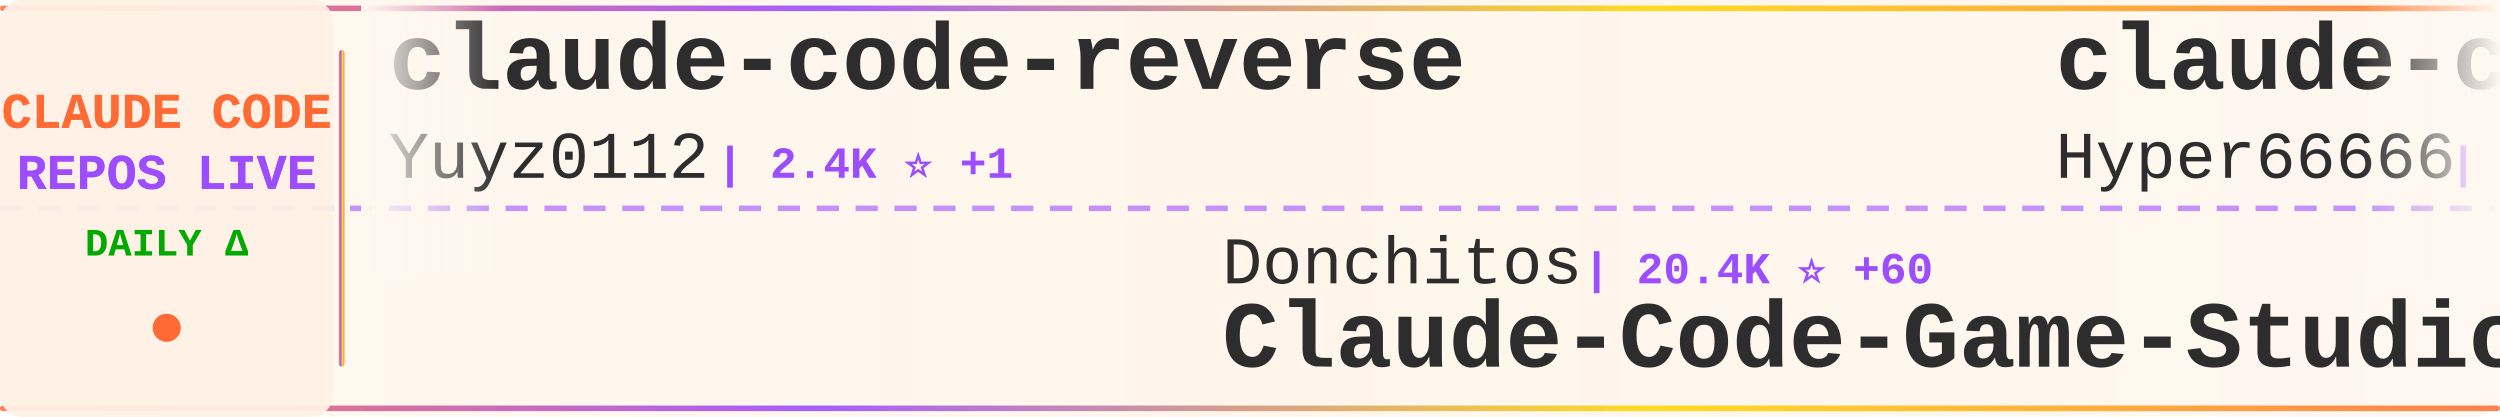
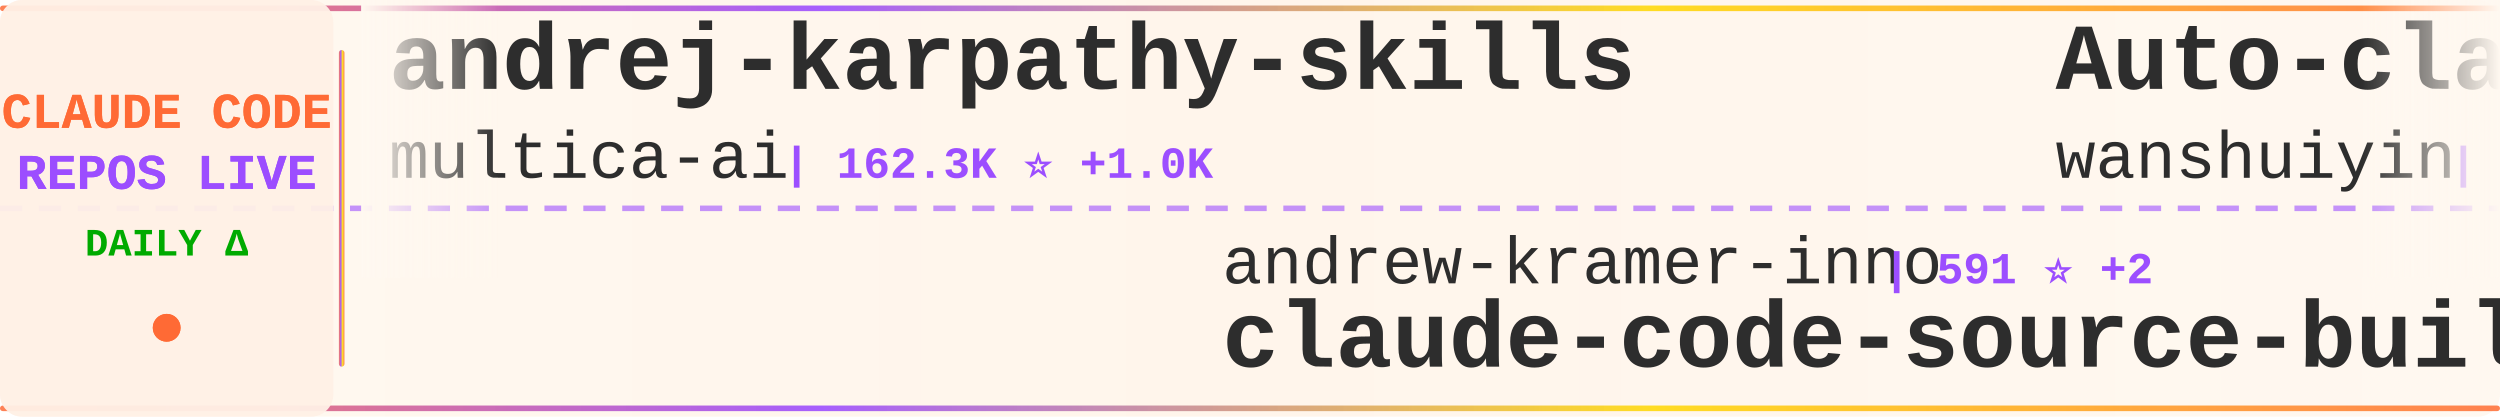
<svg xmlns="http://www.w3.org/2000/svg" width="900" height="150">
  <defs>
    <linearGradient id="tickerBg" x1="0%" y1="0%" x2="100%" y2="0%">
      <stop offset="0%" style="stop-color:#fff8f0;stop-opacity:0.98" />
      <stop offset="50%" style="stop-color:#fff5eb;stop-opacity:1" />
      <stop offset="100%" style="stop-color:#fff8f0;stop-opacity:0.98" />
    </linearGradient>
    <linearGradient id="borderGrad" x1="0%" y1="0%" x2="100%" y2="0%">
      <stop offset="0%" style="stop-color:#FF6B35;stop-opacity:0.85">
        <animate attributeName="stop-opacity" values="0.85;1;0.85" dur="2s" repeatCount="indefinite" />
      </stop>
      <stop offset="33%" style="stop-color:#9C4EFF;stop-opacity:0.9">
        <animate attributeName="stop-opacity" values="0.9;1;0.9" dur="2.2s" repeatCount="indefinite" />
      </stop>
      <stop offset="66%" style="stop-color:#FFD700;stop-opacity:0.85">
        <animate attributeName="stop-opacity" values="0.85;1;0.85" dur="1.8s" repeatCount="indefinite" />
      </stop>
      <stop offset="100%" style="stop-color:#FF6B35;stop-opacity:0.85">
        <animate attributeName="stop-opacity" values="0.85;1;0.85" dur="2s" repeatCount="indefinite" />
      </stop>
    </linearGradient>
    <filter id="textGlow">
      <feGaussianBlur stdDeviation="0.15" result="coloredBlur" />
      <feMerge>
        <feMergeNode in="coloredBlur" />
        <feMergeNode in="SourceGraphic" />
      </feMerge>
    </filter>
    <filter id="metricGlow">
      <feGaussianBlur stdDeviation="0.2" result="coloredBlur" />
      <feMerge>
        <feMergeNode in="coloredBlur" />
        <feMergeNode in="SourceGraphic" />
      </feMerge>
    </filter>
    <linearGradient id="leftFade" x1="0%" y1="0%" x2="100%" y2="0%">
      <stop offset="0%" style="stop-color:#fff8f0;stop-opacity:1" />
      <stop offset="100%" style="stop-color:#fff8f0;stop-opacity:0" />
    </linearGradient>
    <linearGradient id="rightFade" x1="0%" y1="0%" x2="100%" y2="0%">
      <stop offset="0%" style="stop-color:#fff8f0;stop-opacity:0" />
      <stop offset="100%" style="stop-color:#fff8f0;stop-opacity:1" />
    </linearGradient>
  </defs>
  <rect width="900" height="150" fill="url(#tickerBg)" rx="8" />
  <rect x="0" y="2" width="900" height="2" fill="url(#borderGrad)" rx="1" />
  <rect x="0" y="146" width="900" height="2" fill="url(#borderGrad)" rx="1" />
  <line x1="0" y1="75" x2="900" y2="75" stroke="#9C4EFF" stroke-width="2" stroke-dasharray="8 6" opacity="0.6" />
  <rect x="0" y="0" width="120" height="150" fill="#fff0e6" opacity="0.95" rx="8" />
  <text x="60" y="46" font-family="'Courier New', monospace" font-size="18" font-weight="bold" fill="#FF6B35" text-anchor="middle" filter="url(#textGlow)">
    CLAUDE CODE
  </text>
  <text x="60" y="68" font-family="'Courier New', monospace" font-size="18" font-weight="bold" fill="#9C4EFF" text-anchor="middle" filter="url(#textGlow)">
    REPOS LIVE
  </text>
  <text x="60" y="92" font-family="'Courier New', monospace" font-size="14" font-weight="bold" fill="#00aa00" text-anchor="middle">
    DAILY Δ
  </text>
  <circle cx="60" cy="118" r="5" fill="#FF6B35" filter="url(#metricGlow)">
    <animate attributeName="r" values="4;6;4" dur="1.5s" repeatCount="indefinite" />
    <animate attributeName="opacity" values="0.6;1;0.6" dur="1.5s" repeatCount="indefinite" />
  </circle>
  <rect x="122" y="18" width="2" height="114" fill="url(#borderGrad)" rx="1" />
  <clipPath id="tickerClip">
    <rect x="130" y="0" width="770" height="150" />
  </clipPath>
  <g clip-path="url(#tickerClip)">
    <g id="tickerItems">
      <animateTransform attributeName="transform" attributeType="XML" type="translate" from="0 0" to="-3000 0" dur="54s" repeatCount="indefinite" />
      <g transform="translate(0, 0)">
+         <text x="140" y="32" font-family="'Courier New', monospace" font-size="34" font-weight="bold" fill="#2d2d2d">andrej-karpathy-skills</text>
+         <text x="140" y="64" font-family="'Courier New', monospace" font-size="24" font-weight="normal" fill="#2d2d2d" opacity="1.0">multica-ai</text>
+         <text x="282" y="64" font-family="'Courier New', monospace" font-size="16" font-weight="bold" fill="#9C4EFF"> | 162.3K ⭐ +1.0K</text>
+       </g>
+       <g transform="translate(300, 0)">
+         <text x="140" y="102" font-family="'Courier New', monospace" font-size="24" font-weight="normal" fill="#2d2d2d" opacity="1.0">andrew-kramer-inno</text>
+         <text x="378" y="102" font-family="'Courier New', monospace" font-size="16" font-weight="bold" fill="#9C4EFF"> | 591 ⭐ +2</text>
+         <text x="140" y="132" font-family="'Courier New', monospace" font-size="34" font-weight="bold" fill="#2d2d2d">claude-code-source-build</text>
+       </g>
+       <g transform="translate(600, 0)">
+         <text x="140" y="32" font-family="'Courier New', monospace" font-size="34" font-weight="bold" fill="#2d2d2d">Auto-claude-code-researc...</text>
+         <text x="140" y="64" font-family="'Courier New', monospace" font-size="24" font-weight="normal" fill="#2d2d2d" opacity="1.0">wanshuiyin</text>
+         <text x="282" y="64" font-family="'Courier New', monospace" font-size="16" font-weight="bold" fill="#9C4EFF"> | 11.0K ⭐ +56</text>
+       </g>
+       <g transform="translate(900, 0)">
+         <text x="140" y="102" font-family="'Courier New', monospace" font-size="24" font-weight="normal" fill="#2d2d2d" opacity="1.0">ChinaSiro</text>
+         <text x="270" y="102" font-family="'Courier New', monospace" font-size="16" font-weight="bold" fill="#9C4EFF"> | 9.3K ⭐ +4</text>
+         <text x="140" y="132" font-family="'Courier New', monospace" font-size="34" font-weight="bold" fill="#2d2d2d">claude-code-sourcemap</text>
+       </g>
+       <g transform="translate(1200, 0)">
+         <text x="140" y="32" font-family="'Courier New', monospace" font-size="34" font-weight="bold" fill="#2d2d2d">claude-plugins-official</text>
+         <text x="140" y="64" font-family="'Courier New', monospace" font-size="24" font-weight="normal" fill="#2d2d2d" opacity="1.0">anthropics</text>
+         <text x="282" y="64" font-family="'Courier New', monospace" font-size="16" font-weight="bold" fill="#9C4EFF"> | 28.7K ⭐ +154</text>
+       </g>
+       <g transform="translate(1500, 0)">
+         <text x="140" y="102" font-family="'Courier New', monospace" font-size="24" font-weight="normal" fill="#2d2d2d" opacity="1.0">VoltAgent</text>
+         <text x="270" y="102" font-family="'Courier New', monospace" font-size="16" font-weight="bold" fill="#9C4EFF"> | 20.9K ⭐ +55</text>
+         <text x="140" y="132" font-family="'Courier New', monospace" font-size="34" font-weight="bold" fill="#2d2d2d">awesome-claude-code-suba...</text>
+       </g>
+       <g transform="translate(1800, 0)">
+         <text x="140" y="32" font-family="'Courier New', monospace" font-size="34" font-weight="bold" fill="#2d2d2d">claude-code-templates</text>
+         <text x="140" y="64" font-family="'Courier New', monospace" font-size="24" font-weight="normal" fill="#2d2d2d" opacity="1.0">davila7</text>
+         <text x="246" y="64" font-family="'Courier New', monospace" font-size="16" font-weight="bold" fill="#9C4EFF"> | 27.7K ⭐ +16</text>
+       </g>
+       <g transform="translate(2100, 0)">
+         <text x="140" y="102" font-family="'Courier New', monospace" font-size="24" font-weight="normal" fill="#2d2d2d" opacity="1.0">ghuntley</text>
+         <text x="258" y="102" font-family="'Courier New', monospace" font-size="16" font-weight="bold" fill="#9C4EFF"> | 980 ⭐</text>
+         <text x="140" y="132" font-family="'Courier New', monospace" font-size="34" font-weight="bold" fill="#2d2d2d">claude-code-source-code-...</text>
+       </g>
+       <g transform="translate(2400, 0)">
        <text x="140" y="32" font-family="'Courier New', monospace" font-size="34" font-weight="bold" fill="#2d2d2d">claude-code-reverse</text>
        <text x="140" y="64" font-family="'Courier New', monospace" font-size="24" font-weight="normal" fill="#2d2d2d" opacity="1.0">Yuyz0112</text>
-         <text x="258" y="64" font-family="'Courier New', monospace" font-size="16" font-weight="bold" fill="#9C4EFF"> | 2.4K ⭐ +1</text>
-       </g>
-       <g transform="translate(300, 0)">
-         <text x="140" y="102" font-family="'Courier New', monospace" font-size="24" font-weight="normal" fill="#2d2d2d" opacity="1.0">Donchitos</text>
-         <text x="270" y="102" font-family="'Courier New', monospace" font-size="16" font-weight="bold" fill="#9C4EFF"> | 20.4K ⭐ +60</text>
-         <text x="140" y="132" font-family="'Courier New', monospace" font-size="34" font-weight="bold" fill="#2d2d2d">Claude-Code-Game-Studios</text>
-       </g>
-       <g transform="translate(600, 0)">
-         <text x="140" y="32" font-family="'Courier New', monospace" font-size="34" font-weight="bold" fill="#2d2d2d">claude-code-sourcemap</text>
-         <text x="140" y="64" font-family="'Courier New', monospace" font-size="24" font-weight="normal" fill="#2d2d2d" opacity="1.0">Hyper66666</text>
-         <text x="282" y="64" font-family="'Courier New', monospace" font-size="16" font-weight="bold" fill="#9C4EFF"> | 215 ⭐</text>
-       </g>
-       <g transform="translate(900, 0)">
-         <text x="140" y="102" font-family="'Courier New', monospace" font-size="24" font-weight="normal" fill="#2d2d2d" opacity="1.0">snarktank</text>
-         <text x="270" y="102" font-family="'Courier New', monospace" font-size="16" font-weight="bold" fill="#9C4EFF"> | 19.8K ⭐ +23</text>
-         <text x="140" y="132" font-family="'Courier New', monospace" font-size="34" font-weight="bold" fill="#2d2d2d">ralph</text>
-       </g>
-       <g transform="translate(1200, 0)">
-         <text x="140" y="32" font-family="'Courier New', monospace" font-size="34" font-weight="bold" fill="#2d2d2d">claude-code-templates</text>
-         <text x="140" y="64" font-family="'Courier New', monospace" font-size="24" font-weight="normal" fill="#2d2d2d" opacity="1.0">davila7</text>
-         <text x="246" y="64" font-family="'Courier New', monospace" font-size="16" font-weight="bold" fill="#9C4EFF"> | 27.7K ⭐ +17</text>
-       </g>
-       <g transform="translate(1500, 0)">
-         <text x="140" y="102" font-family="'Courier New', monospace" font-size="24" font-weight="normal" fill="#2d2d2d" opacity="1.0">repowise-dev</text>
-         <text x="306" y="102" font-family="'Courier New', monospace" font-size="16" font-weight="bold" fill="#9C4EFF"> | 1.1K ⭐ +2</text>
-         <text x="140" y="132" font-family="'Courier New', monospace" font-size="34" font-weight="bold" fill="#2d2d2d">claude-code-prompts</text>
-       </g>
-       <g transform="translate(1800, 0)">
-         <text x="140" y="32" font-family="'Courier New', monospace" font-size="34" font-weight="bold" fill="#2d2d2d">claude-code-from-scratch</text>
-         <text x="140" y="64" font-family="'Courier New', monospace" font-size="24" font-weight="normal" fill="#2d2d2d" opacity="1.0">Windy3f3f3f3f</text>
-         <text x="318" y="64" font-family="'Courier New', monospace" font-size="16" font-weight="bold" fill="#9C4EFF"> | 1.3K ⭐ +4</text>
-       </g>
-       <g transform="translate(2100, 0)">
-         <text x="140" y="102" font-family="'Courier New', monospace" font-size="24" font-weight="normal" fill="#2d2d2d" opacity="1.0">Piebald-AI</text>
-         <text x="282" y="102" font-family="'Courier New', monospace" font-size="16" font-weight="bold" fill="#9C4EFF"> | 10.6K ⭐ +29</text>
-         <text x="140" y="132" font-family="'Courier New', monospace" font-size="34" font-weight="bold" fill="#2d2d2d">claude-code-system-promp...</text>
-       </g>
-       <g transform="translate(2400, 0)">
-         <text x="140" y="32" font-family="'Courier New', monospace" font-size="34" font-weight="bold" fill="#2d2d2d">claude-howto</text>
-         <text x="140" y="64" font-family="'Courier New', monospace" font-size="24" font-weight="normal" fill="#2d2d2d" opacity="1.0">luongnv89</text>
-         <text x="270" y="64" font-family="'Courier New', monospace" font-size="16" font-weight="bold" fill="#9C4EFF"> | 34.6K ⭐ +94</text>
+         <text x="258" y="64" font-family="'Courier New', monospace" font-size="16" font-weight="bold" fill="#9C4EFF"> | 2.4K ⭐</text>
      </g>
      <g transform="translate(2700, 0)">
-         <text x="140" y="102" font-family="'Courier New', monospace" font-size="24" font-weight="normal" fill="#2d2d2d" opacity="1.0">carlvellotti</text>
-         <text x="306" y="102" font-family="'Courier New', monospace" font-size="16" font-weight="bold" fill="#9C4EFF"> | 2.1K ⭐ +1</text>
-         <text x="140" y="132" font-family="'Courier New', monospace" font-size="34" font-weight="bold" fill="#2d2d2d">claude-code-pm-course</text>
+         <text x="140" y="102" font-family="'Courier New', monospace" font-size="24" font-weight="normal" fill="#2d2d2d" opacity="1.0">jeremylongshore</text>
+         <text x="342" y="102" font-family="'Courier New', monospace" font-size="16" font-weight="bold" fill="#9C4EFF"> | 2.3K ⭐ +5</text>
+         <text x="140" y="132" font-family="'Courier New', monospace" font-size="34" font-weight="bold" fill="#2d2d2d">claude-code-plugins-plus...</text>
      </g>
      <g transform="translate(3000, 0)">
-         <text x="140" y="32" font-family="'Courier New', monospace" font-size="34" font-weight="bold" fill="#2d2d2d">claude-code-reverse</text>
-         <text x="140" y="64" font-family="'Courier New', monospace" font-size="24" font-weight="normal" fill="#2d2d2d" opacity="1.0">Yuyz0112</text>
-         <text x="258" y="64" font-family="'Courier New', monospace" font-size="16" font-weight="bold" fill="#9C4EFF"> | 2.4K ⭐ +1</text>
+         <text x="140" y="32" font-family="'Courier New', monospace" font-size="34" font-weight="bold" fill="#2d2d2d">andrej-karpathy-skills</text>
+         <text x="140" y="64" font-family="'Courier New', monospace" font-size="24" font-weight="normal" fill="#2d2d2d" opacity="1.0">multica-ai</text>
+         <text x="282" y="64" font-family="'Courier New', monospace" font-size="16" font-weight="bold" fill="#9C4EFF"> | 162.3K ⭐ +1.0K</text>
      </g>
      <g transform="translate(3300, 0)">
-         <text x="140" y="102" font-family="'Courier New', monospace" font-size="24" font-weight="normal" fill="#2d2d2d" opacity="1.0">Donchitos</text>
-         <text x="270" y="102" font-family="'Courier New', monospace" font-size="16" font-weight="bold" fill="#9C4EFF"> | 20.4K ⭐ +60</text>
-         <text x="140" y="132" font-family="'Courier New', monospace" font-size="34" font-weight="bold" fill="#2d2d2d">Claude-Code-Game-Studios</text>
+         <text x="140" y="102" font-family="'Courier New', monospace" font-size="24" font-weight="normal" fill="#2d2d2d" opacity="1.0">andrew-kramer-inno</text>
+         <text x="378" y="102" font-family="'Courier New', monospace" font-size="16" font-weight="bold" fill="#9C4EFF"> | 591 ⭐ +2</text>
+         <text x="140" y="132" font-family="'Courier New', monospace" font-size="34" font-weight="bold" fill="#2d2d2d">claude-code-source-build</text>
      </g>
      <g transform="translate(3600, 0)">
-         <text x="140" y="32" font-family="'Courier New', monospace" font-size="34" font-weight="bold" fill="#2d2d2d">claude-code-sourcemap</text>
-         <text x="140" y="64" font-family="'Courier New', monospace" font-size="24" font-weight="normal" fill="#2d2d2d" opacity="1.0">Hyper66666</text>
-         <text x="282" y="64" font-family="'Courier New', monospace" font-size="16" font-weight="bold" fill="#9C4EFF"> | 215 ⭐</text>
+         <text x="140" y="32" font-family="'Courier New', monospace" font-size="34" font-weight="bold" fill="#2d2d2d">Auto-claude-code-researc...</text>
+         <text x="140" y="64" font-family="'Courier New', monospace" font-size="24" font-weight="normal" fill="#2d2d2d" opacity="1.0">wanshuiyin</text>
+         <text x="282" y="64" font-family="'Courier New', monospace" font-size="16" font-weight="bold" fill="#9C4EFF"> | 11.0K ⭐ +56</text>
      </g>
      <g transform="translate(3900, 0)">
-         <text x="140" y="102" font-family="'Courier New', monospace" font-size="24" font-weight="normal" fill="#2d2d2d" opacity="1.0">snarktank</text>
-         <text x="270" y="102" font-family="'Courier New', monospace" font-size="16" font-weight="bold" fill="#9C4EFF"> | 19.8K ⭐ +23</text>
-         <text x="140" y="132" font-family="'Courier New', monospace" font-size="34" font-weight="bold" fill="#2d2d2d">ralph</text>
+         <text x="140" y="102" font-family="'Courier New', monospace" font-size="24" font-weight="normal" fill="#2d2d2d" opacity="1.0">ChinaSiro</text>
+         <text x="270" y="102" font-family="'Courier New', monospace" font-size="16" font-weight="bold" fill="#9C4EFF"> | 9.3K ⭐ +4</text>
+         <text x="140" y="132" font-family="'Courier New', monospace" font-size="34" font-weight="bold" fill="#2d2d2d">claude-code-sourcemap</text>
      </g>
    </g>
  </g>
  <rect x="130" y="0" width="50" height="100" fill="url(#leftFade)" />
  <rect x="850" y="0" width="50" height="100" fill="url(#rightFade)" />
</svg>
